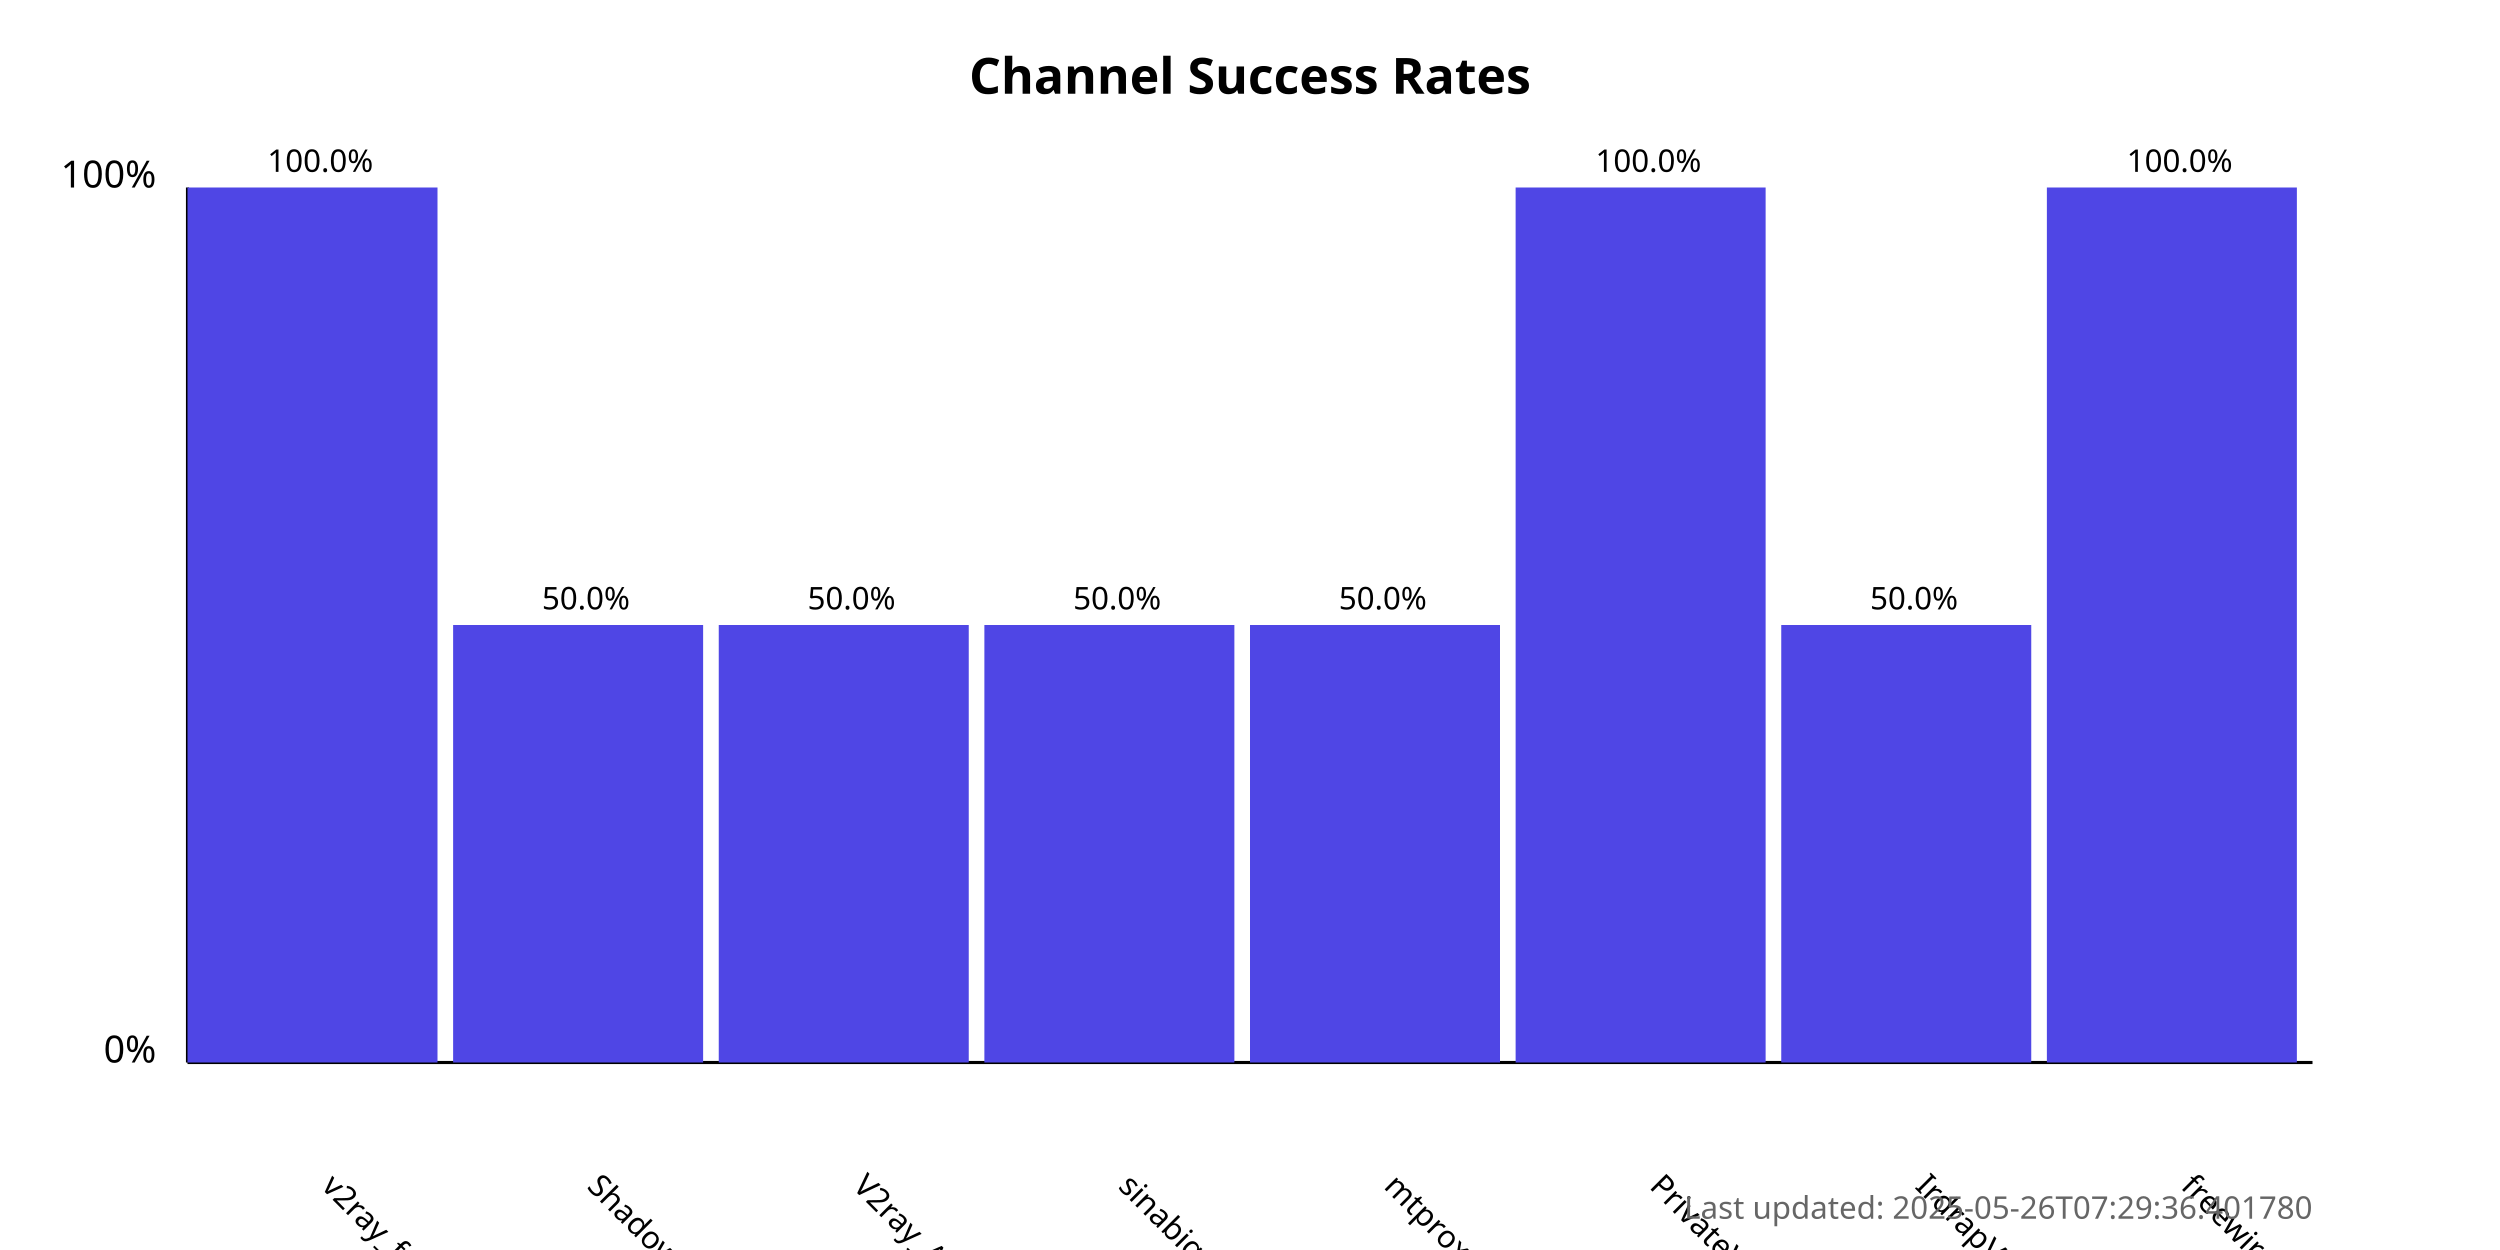
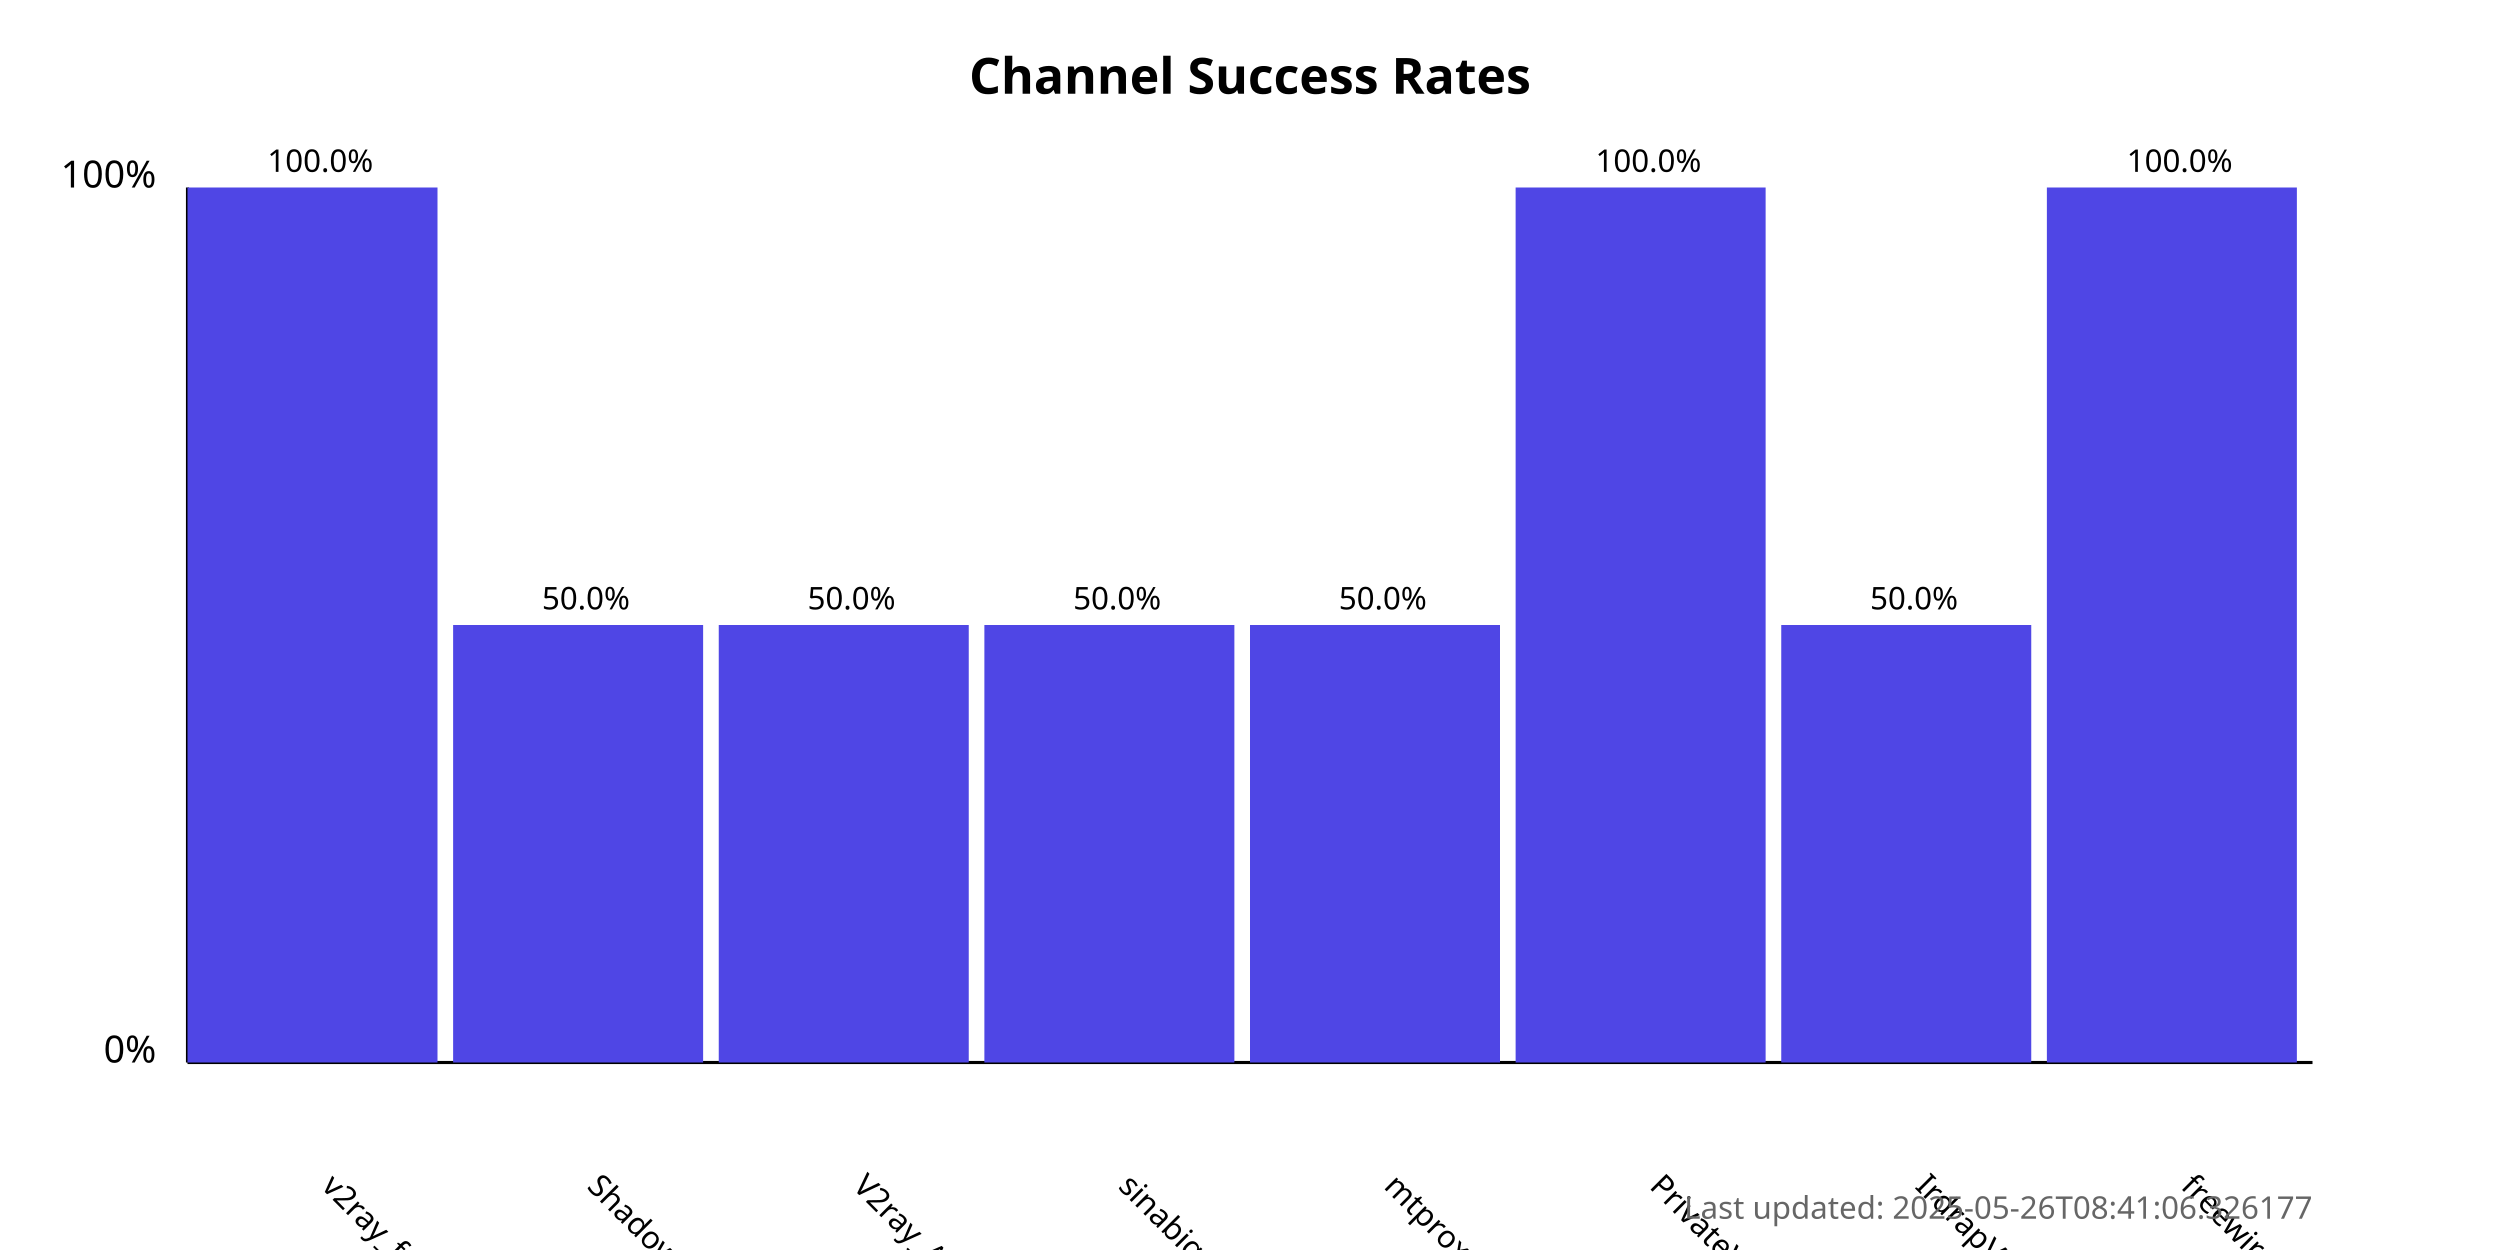
<svg xmlns="http://www.w3.org/2000/svg" width="800" height="400">
  <style>
            .chart-title { font: bold 16px sans-serif; }
            .axis-label { font: 12px sans-serif; }
            .tick-label { font: 10px sans-serif; }
            .bar { fill: #4f46e5; }
            .bar:hover { fill: #6366f1; }
            .timestamp { font: 10px sans-serif; fill: #666; }
        </style>
  <text x="400.0" y="30" text-anchor="middle" class="chart-title">
            Channel Success Rates
        </text>
  <line x1="60" y1="340" x2="60" y2="60" stroke="black" stroke-width="1" />
  <line x1="60" y1="340" x2="740" y2="340" stroke="black" stroke-width="1" />
  <text x="50" y="340" text-anchor="end" class="axis-label">0%</text>
  <text x="50" y="60" text-anchor="end" class="axis-label">100%</text>
  <g>
    <rect x="60" y="60.0" width="80.0" height="280.0" class="bar" />
    <text x="102.5" y="380" transform="rotate(45, 102.5, 380)" text-anchor="start" class="tick-label">
                v2ray_free_conf
            </text>
    <text x="102.5" y="55.0" text-anchor="middle" class="tick-label">
                100.0%
            </text>
  </g>
  <g>
    <rect x="145.0" y="200.0" width="80.0" height="140.0" class="bar" />
    <text x="187.5" y="380" transform="rotate(45, 187.5, 380)" text-anchor="start" class="tick-label">
                ShadowProxy66
            </text>
    <text x="187.5" y="195.0" text-anchor="middle" class="tick-label">
                50.0%
            </text>
  </g>
  <g>
    <rect x="230.0" y="200.0" width="80.0" height="140.0" class="bar" />
    <text x="272.5" y="380" transform="rotate(45, 272.5, 380)" text-anchor="start" class="tick-label">
                V2ray_Alpha
            </text>
    <text x="272.5" y="195.0" text-anchor="middle" class="tick-label">
                50.0%
            </text>
  </g>
  <g>
    <rect x="315.0" y="200.0" width="80.0" height="140.0" class="bar" />
    <text x="357.5" y="380" transform="rotate(45, 357.5, 380)" text-anchor="start" class="tick-label">
                sinabigo
            </text>
    <text x="357.5" y="195.0" text-anchor="middle" class="tick-label">
                50.0%
            </text>
  </g>
  <g>
    <rect x="400.0" y="200.0" width="80.0" height="140.0" class="bar" />
    <text x="442.5" y="380" transform="rotate(45, 442.5, 380)" text-anchor="start" class="tick-label">
                mtproxy_lists
            </text>
    <text x="442.5" y="195.0" text-anchor="middle" class="tick-label">
                50.0%
            </text>
  </g>
  <g>
    <rect x="485.0" y="60.0" width="80.0" height="280.0" class="bar" />
    <text x="527.5" y="380" transform="rotate(45, 527.5, 380)" text-anchor="start" class="tick-label">
                PrivateVPNs
            </text>
    <text x="527.5" y="55.0" text-anchor="middle" class="tick-label">
                100.0%
            </text>
  </g>
  <g>
    <rect x="570.0" y="200.0" width="80.0" height="140.0" class="bar" />
    <text x="612.5" y="380" transform="rotate(45, 612.5, 380)" text-anchor="start" class="tick-label">
                IrdrapVPNnews
            </text>
    <text x="612.5" y="195.0" text-anchor="middle" class="tick-label">
                50.0%
            </text>
  </g>
  <g>
    <rect x="655.0" y="60.0" width="80.0" height="280.0" class="bar" />
    <text x="697.5" y="380" transform="rotate(45, 697.5, 380)" text-anchor="start" class="tick-label">
                freewireguard
            </text>
    <text x="697.5" y="55.0" text-anchor="middle" class="tick-label">
                100.0%
            </text>
  </g>
  <text x="740" y="390" text-anchor="end" class="timestamp">
-             Last updated: 2025-05-26T07:29:36.401780
+             Last updated: 2025-05-26T08:41:06.326177
        </text>
</svg>
